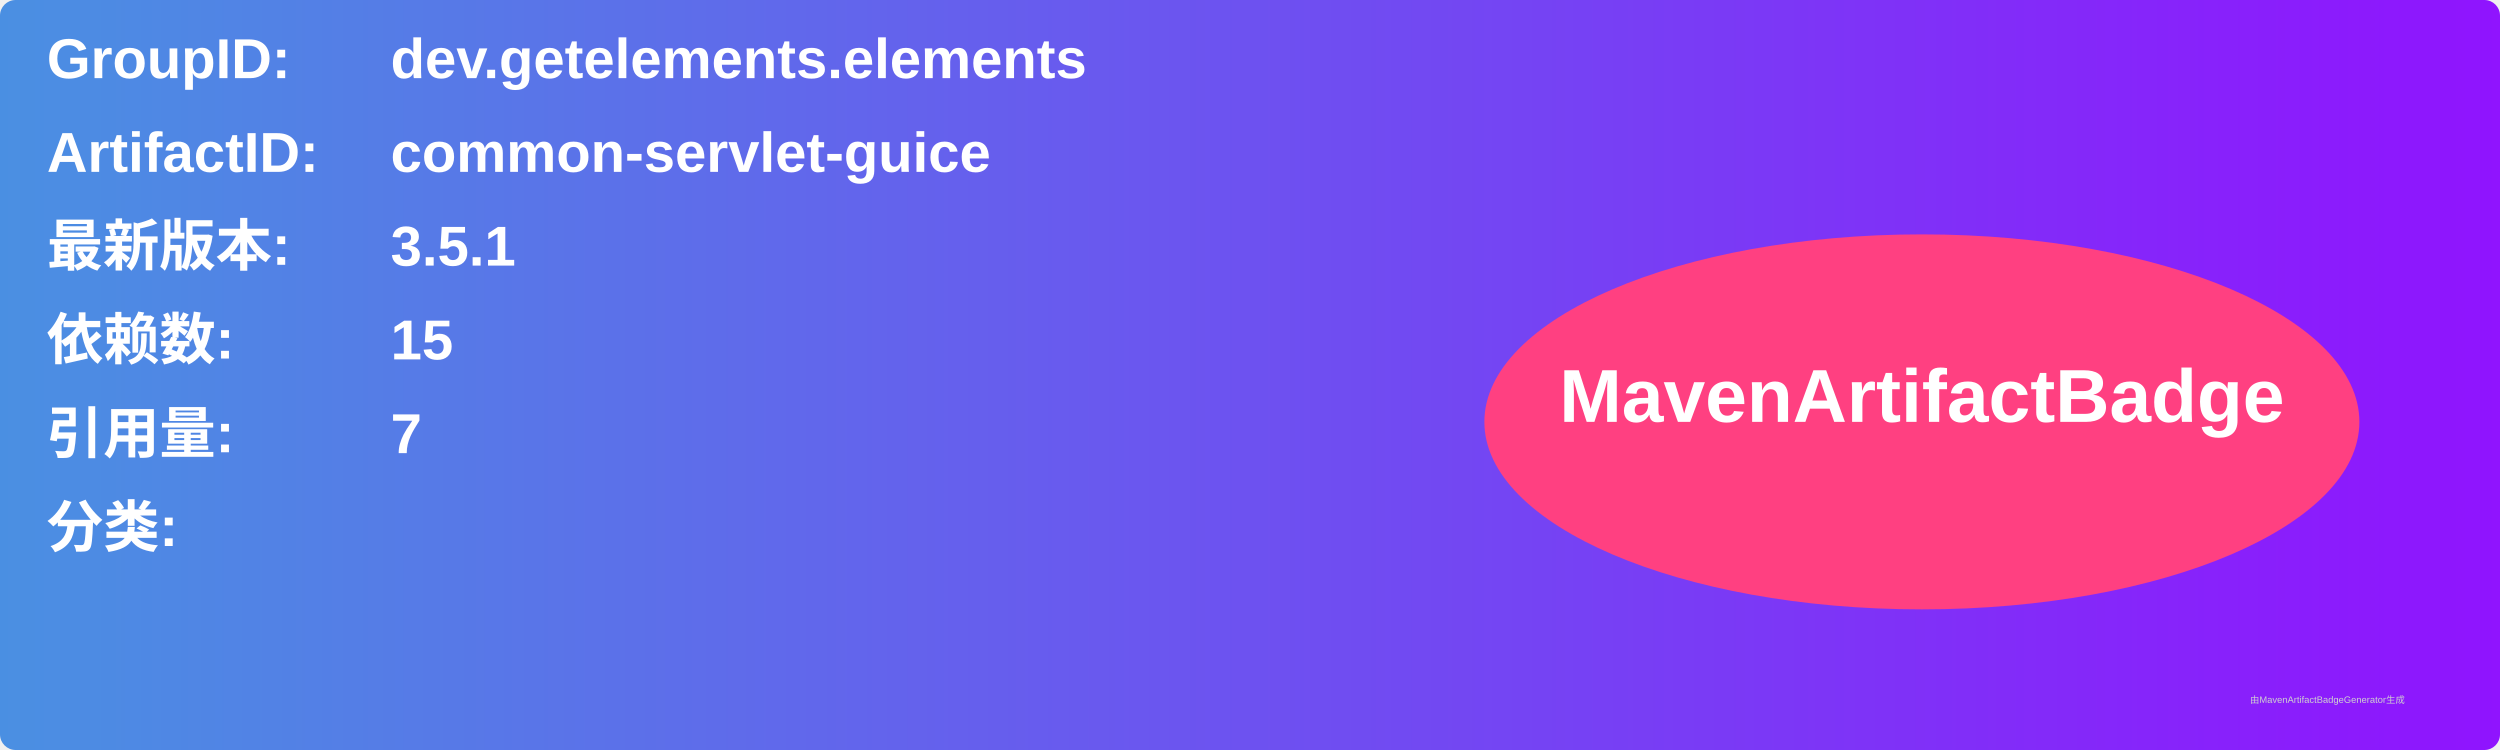
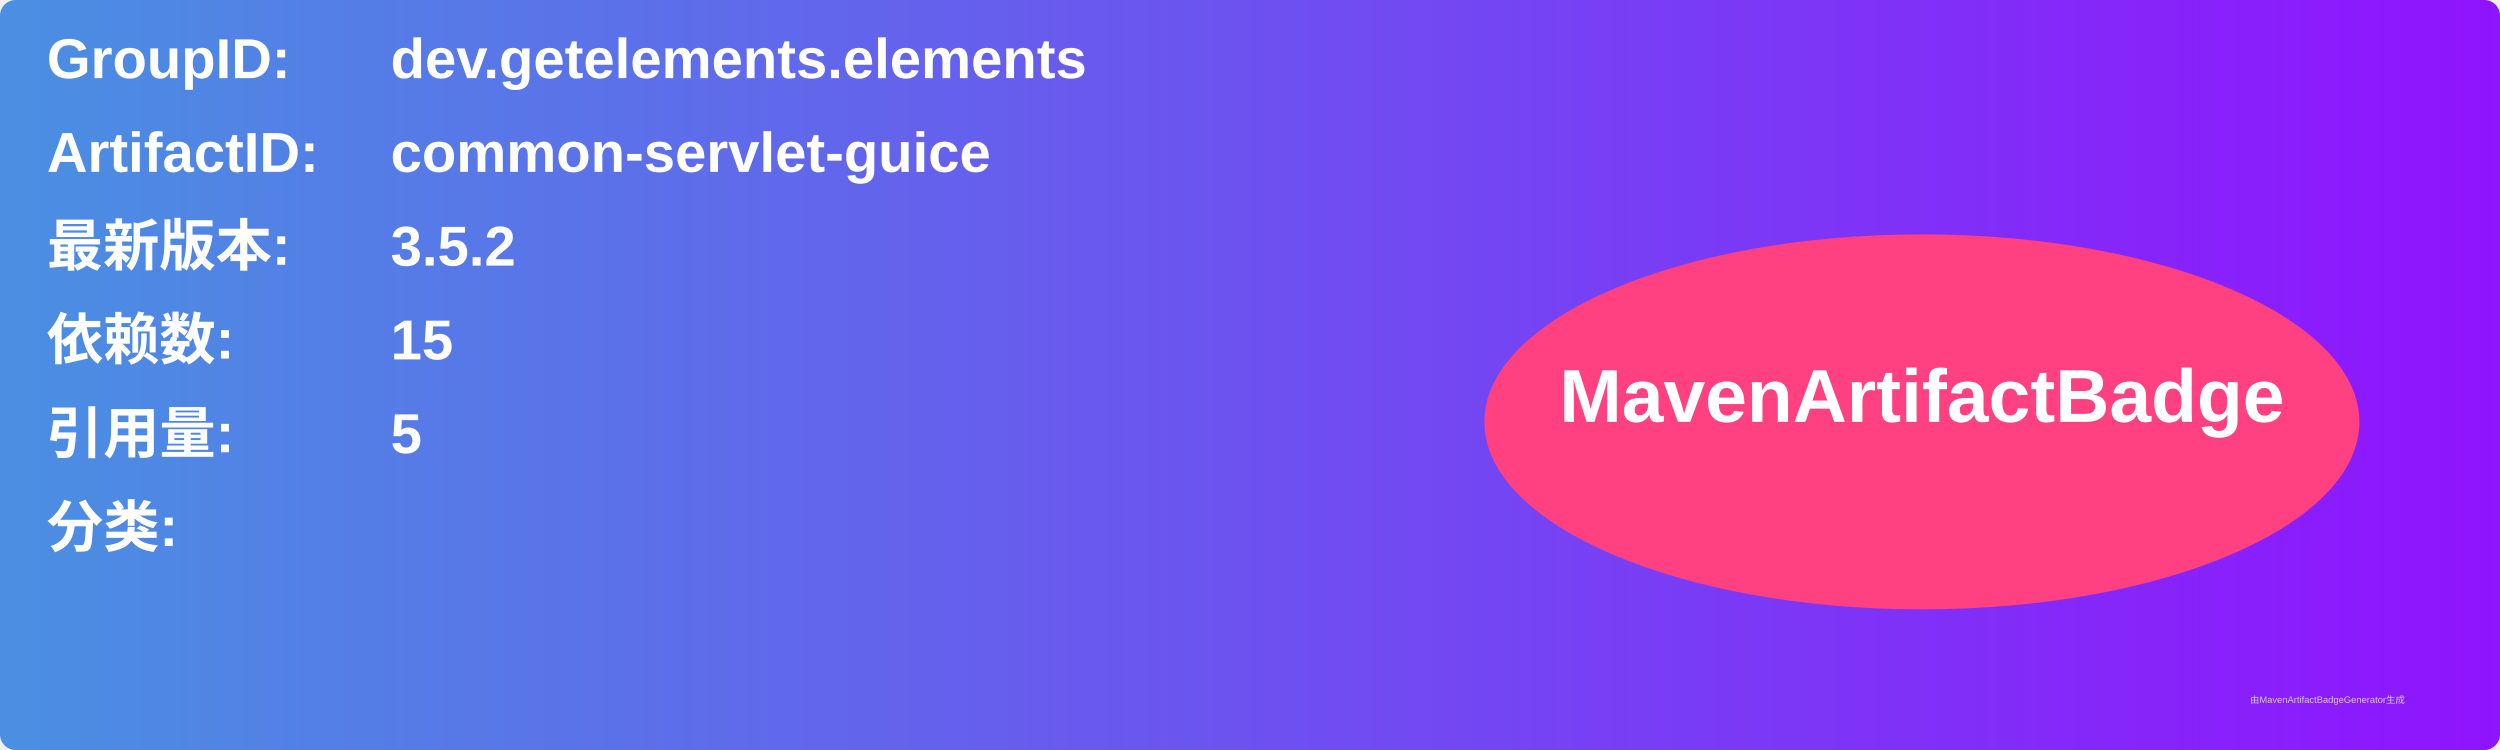
<svg xmlns="http://www.w3.org/2000/svg" width="800" height="240" viewBox="0 0 800 240">
  <linearGradient id="grad" x1="0%" y1="0%" x2="100%" y2="0%">
    <stop offset="0%" stop-color="#4a90e2" />
    <stop offset="100%" stop-color="#9013fe" />
  </linearGradient>
  <rect width="100%" height="100%" rx="5" ry="5" fill="url(#grad)" />
  <g transform="translate(15, 15)">
    <text x="0" y="10" font-family="Arial" font-size="18" fill="white" font-weight="bold" width="260">GroupID:</text>
    <text x="110" y="10" font-family="Arial" font-size="18" fill="white" font-weight="bold" width="460">dev.getelements.elements</text>
    <text x="0" y="40" font-family="Arial" font-size="18" fill="white" font-weight="bold" width="260">ArtifactID:</text>
    <text x="110" y="40" font-family="Arial" font-size="18" fill="white" font-weight="bold" width="460">common-servlet-guice</text>
    <text x="0" y="70" font-family="Arial" font-size="18" fill="white" font-weight="bold">最新版本:</text>
    <text x="110" y="70" font-family="Arial" font-size="18" fill="white" font-weight="bold">
-       <tspan font-weight="bold">3.5.1</tspan>
+       <tspan font-weight="bold">3.5.2</tspan>
    </text>
    <text x="0" y="100" font-family="Arial" font-size="18" fill="white" font-weight="bold">依赖数: </text>
    <text x="110" y="100" font-family="Arial" font-size="18" fill="white">
      <tspan font-weight="bold">15</tspan>
    </text>
    <text x="0" y="130" font-family="Arial" font-size="18" fill="white" font-weight="bold">引用量: </text>
    <text x="110" y="130" font-family="Arial" font-size="18" fill="white">
-       <tspan font-weight="bold">7</tspan>
+       <tspan font-weight="bold">5</tspan>
    </text>
    <text x="0" y="160" font-family="Arial" font-size="18" fill="white" font-weight="bold">分类:</text>
    <text x="10" y="190" font-family="Arial" font-size="10" fill="white">
      <tspan font-weight="bold" />
    </text>
    <ellipse cx="600" cy="120" rx="140" ry="60" fill="#ff4081" />
    <text x="600" y="120" text-anchor="middle" font-family="Arial" font-size="24" fill="white" font-weight="bold">MavenArtifactBadge</text>
  </g>
  <text x="720" y="225" font-family="Arial" font-size="3" fill="#d0d0d0">由MavenArtifactBadgeGenerator生成</text>
</svg>
